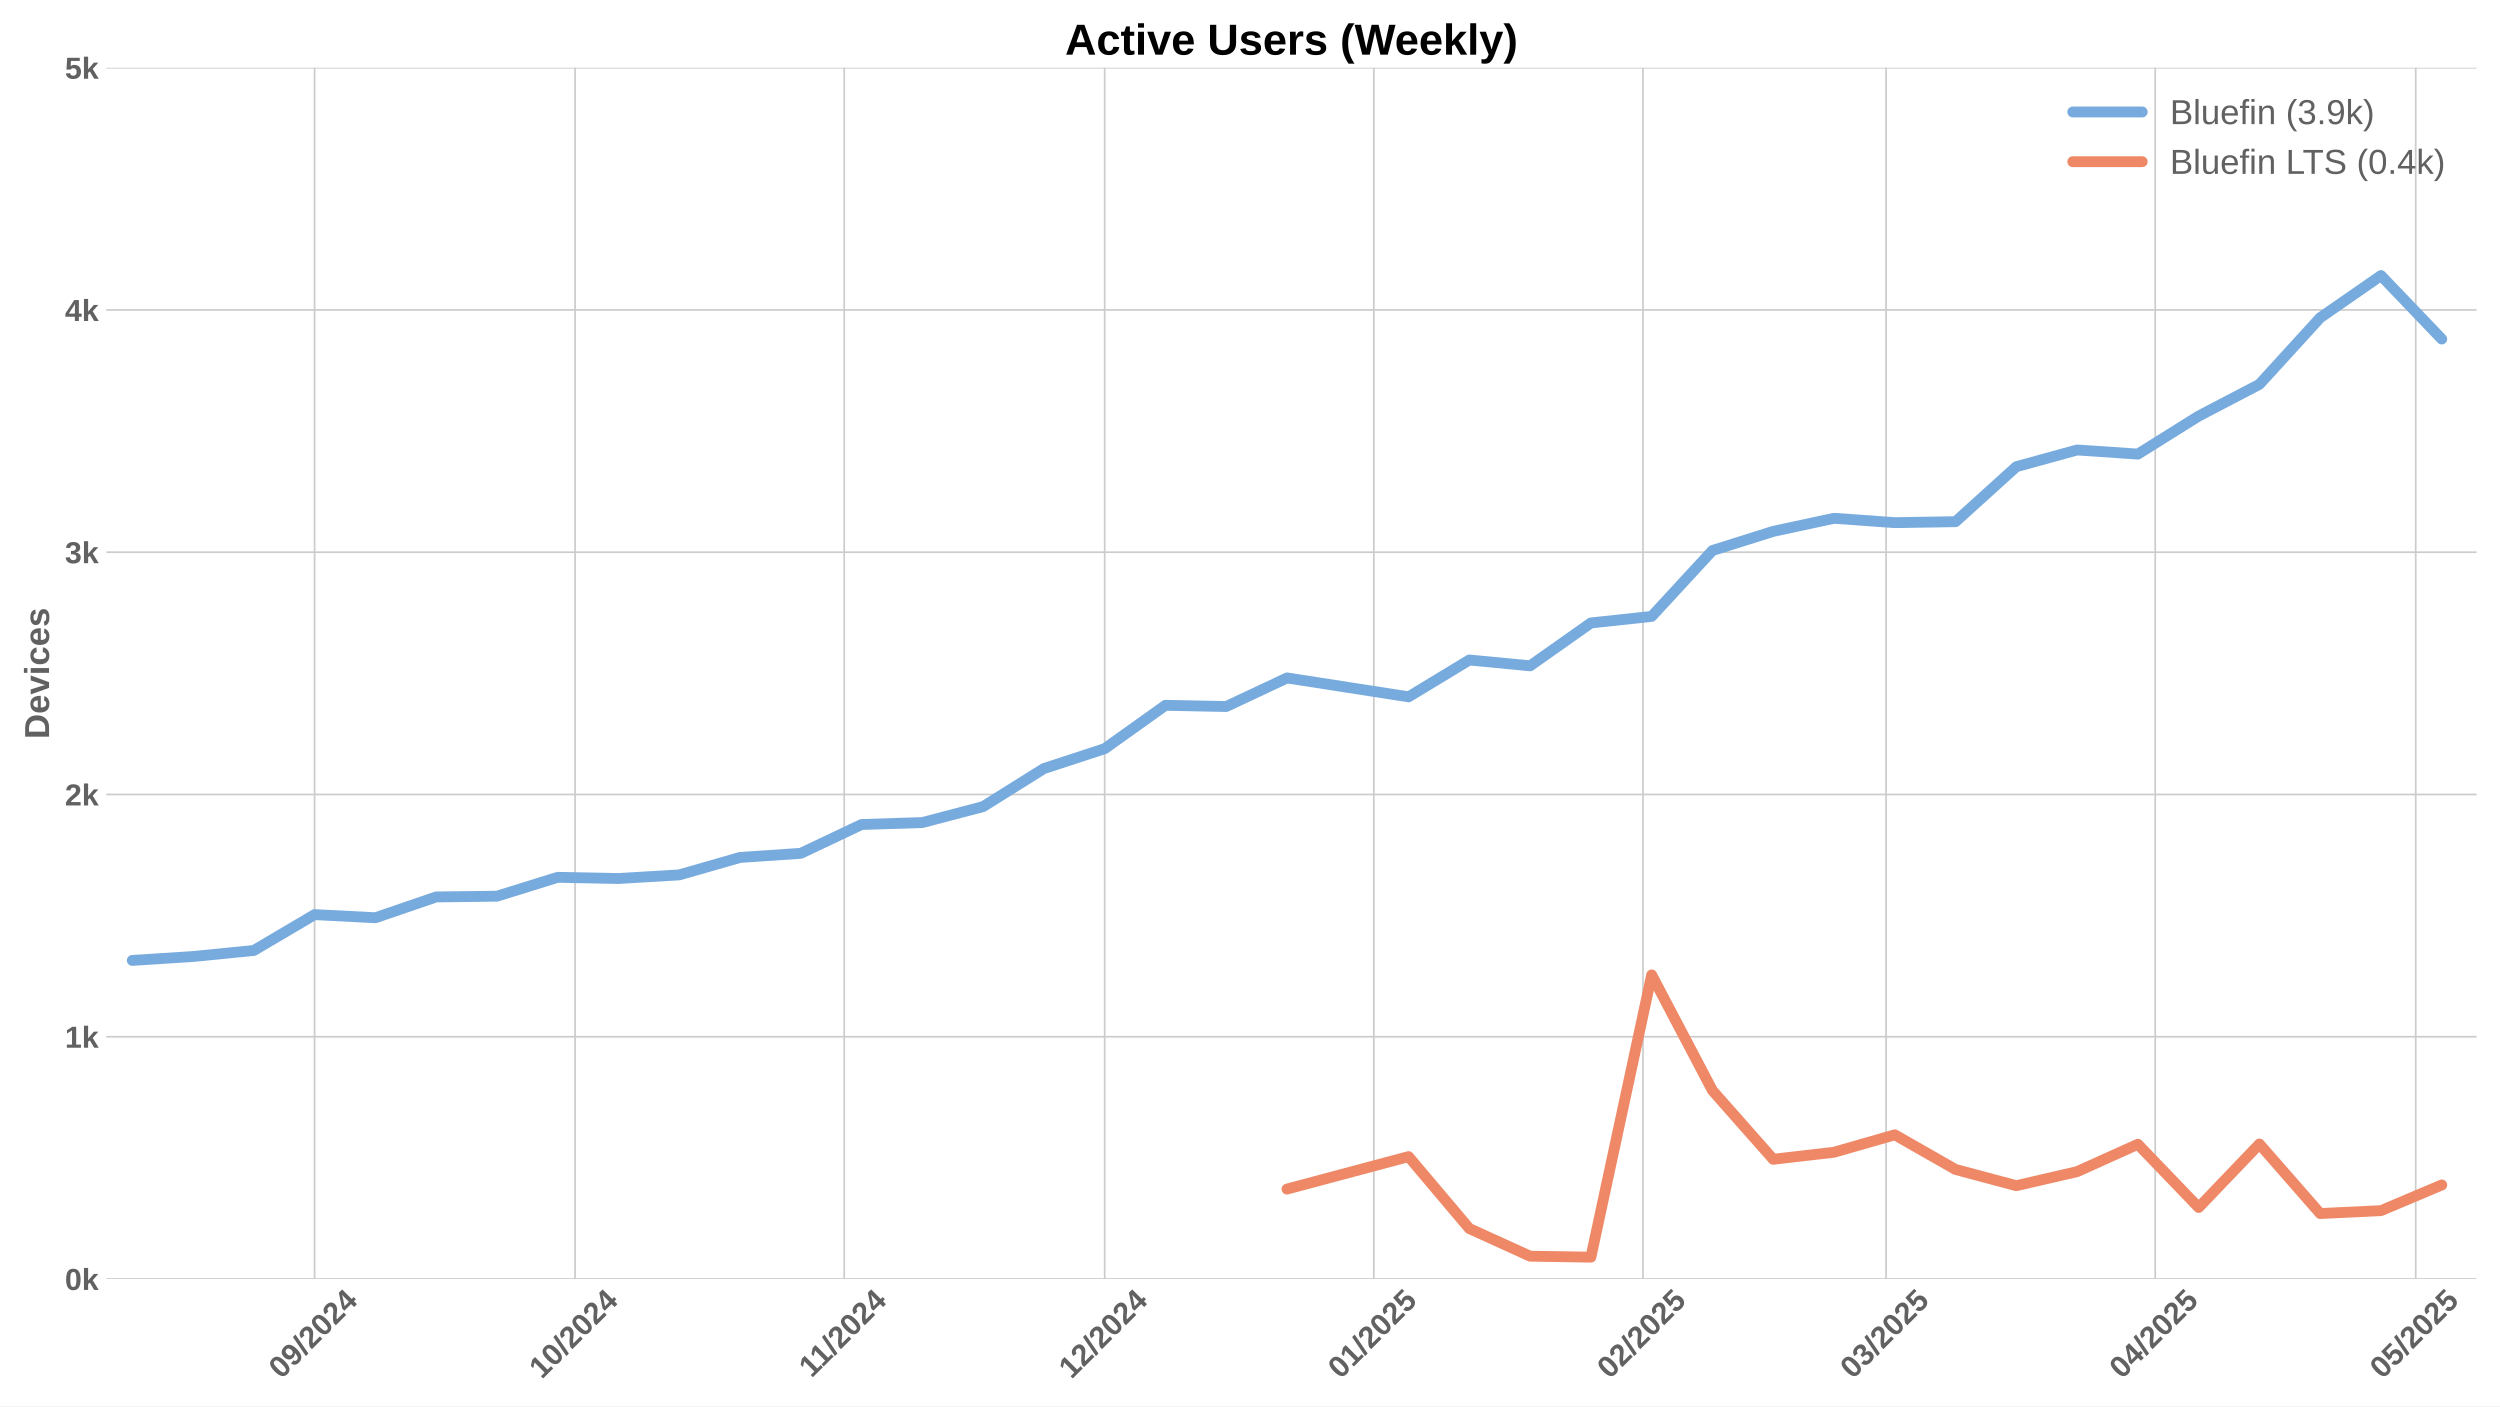
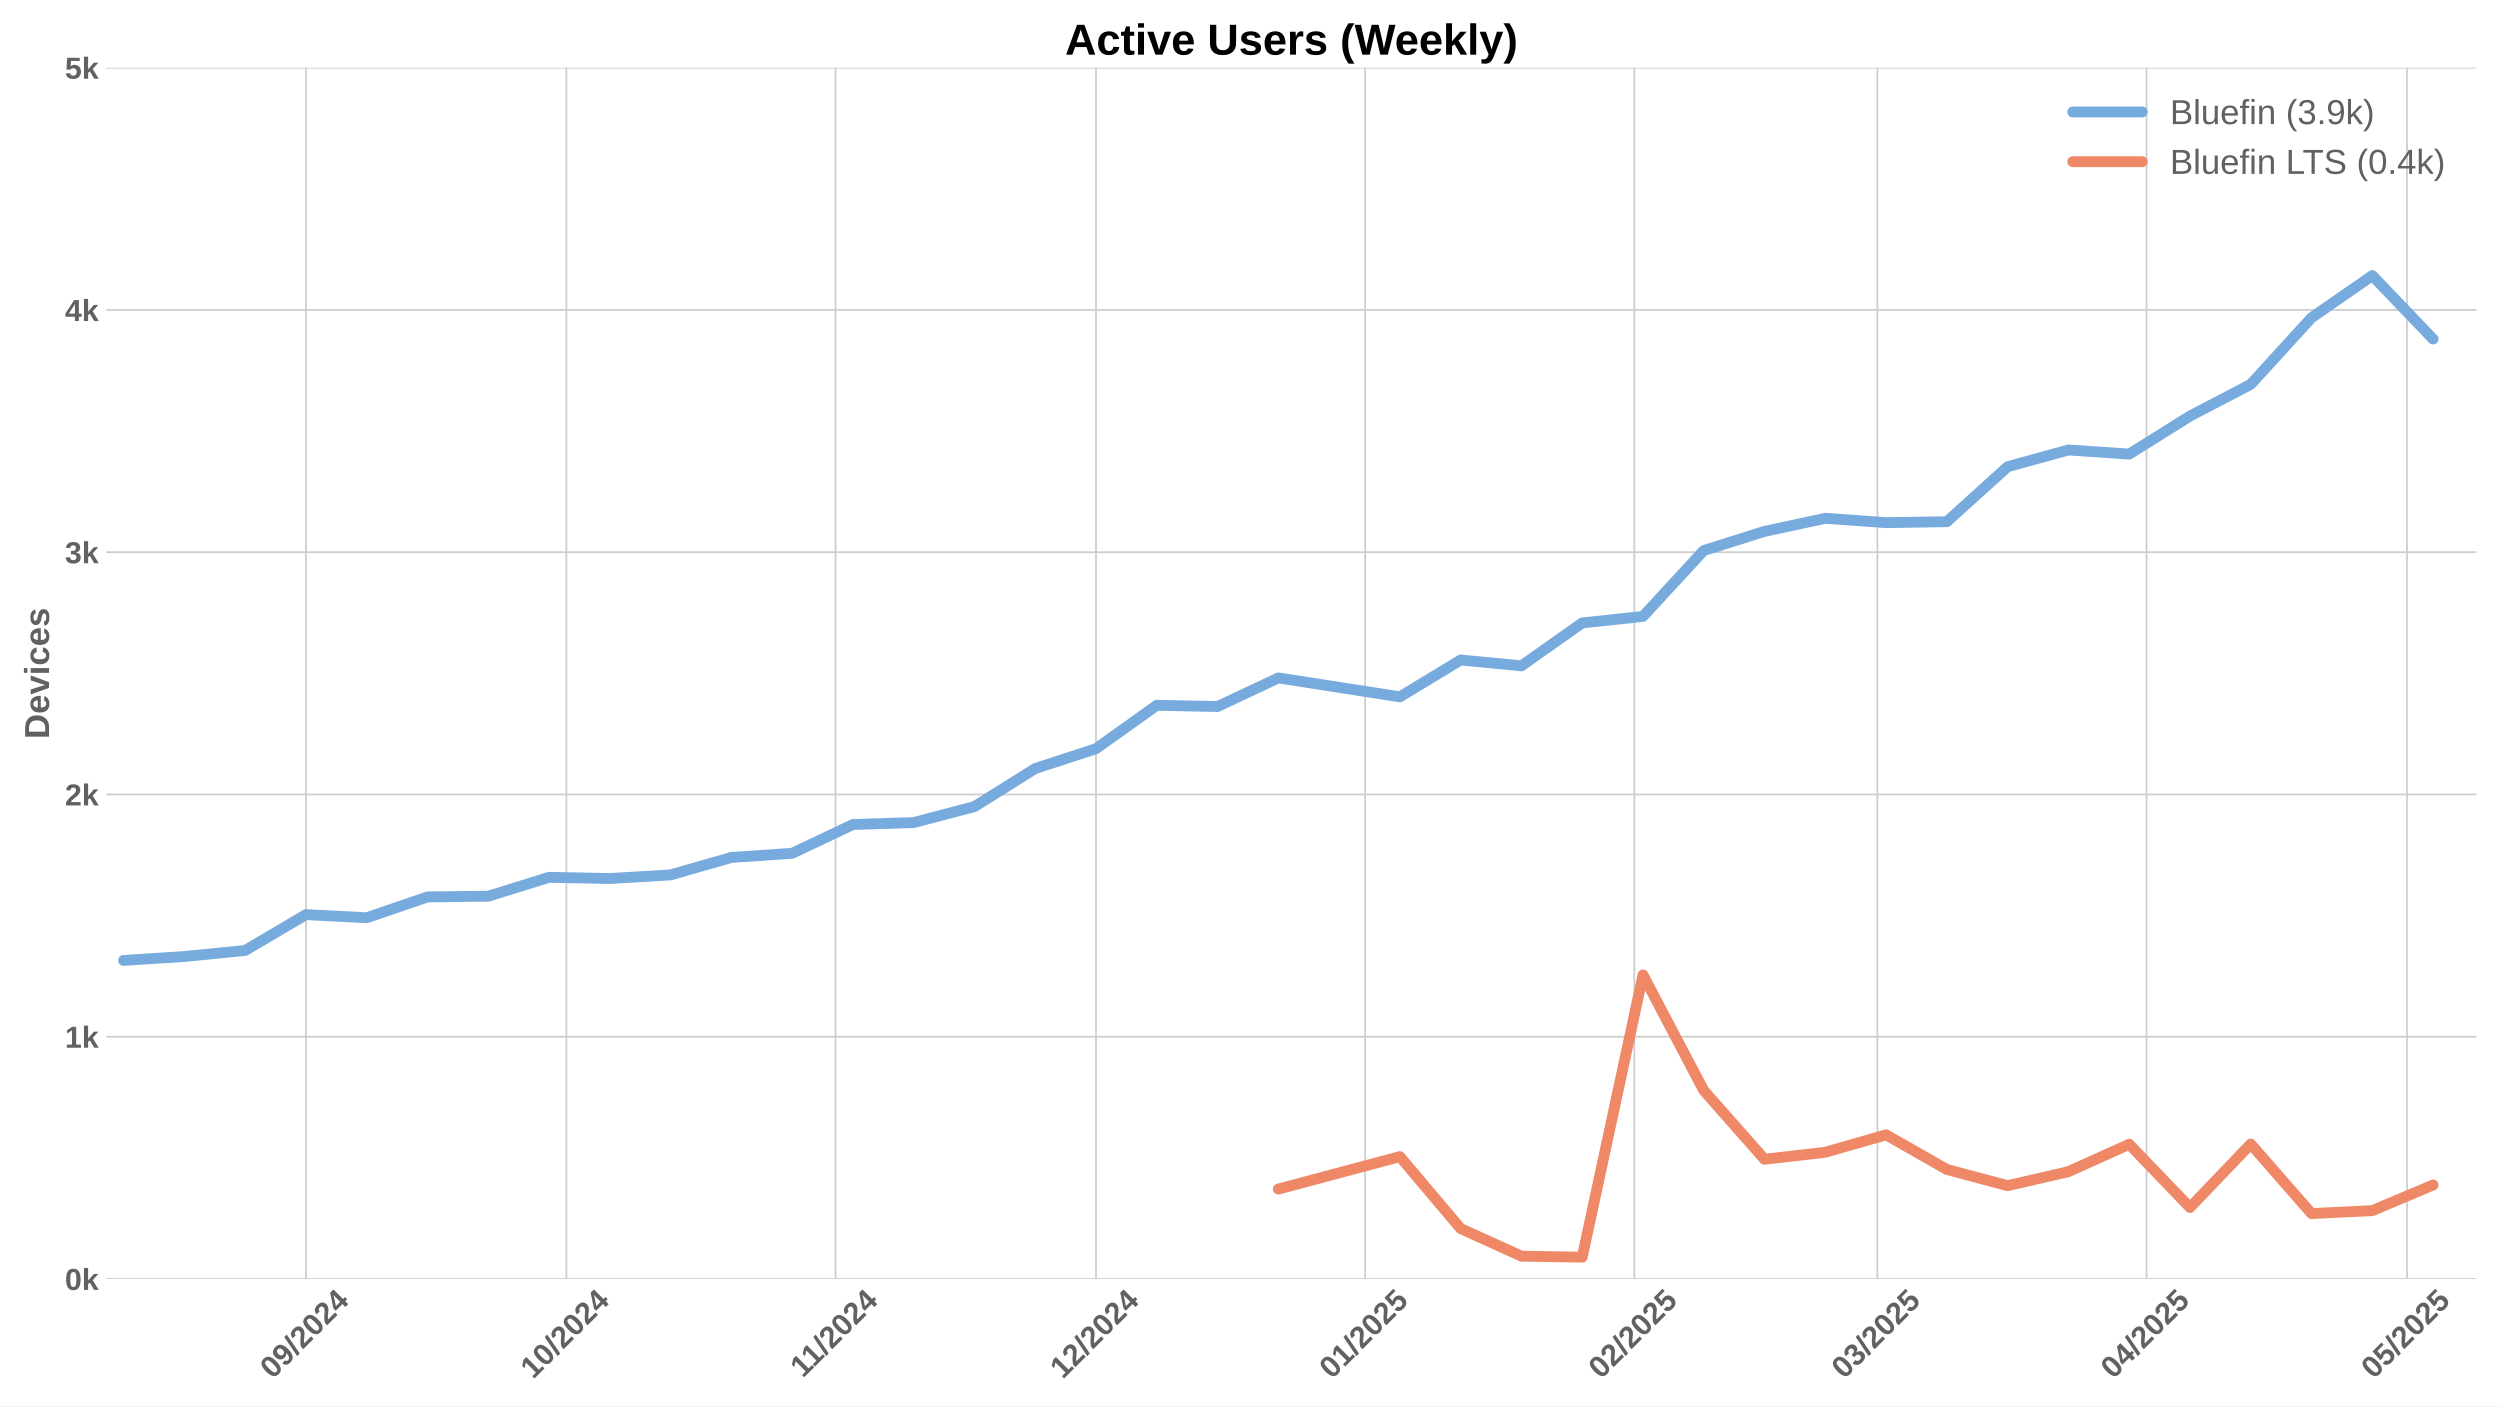
<svg xmlns="http://www.w3.org/2000/svg" xmlns:xlink="http://www.w3.org/1999/xlink" width="1152pt" height="648pt" viewBox="0 0 1152 648" version="1.1">
  <defs>
    <style type="text/css">*{stroke-linejoin: round; stroke-linecap: butt}</style>
  </defs>
  <g id="figure_1">
    <g id="patch_1">
      <path d="M 0 648  L 1152 648  L 1152 0  L 0 0  z " style="fill: #ffffff" />
    </g>
    <g id="axes_1">
      <g id="patch_2">
        <path d="M 48.99 589.343  L 1141.2 589.343  L 1141.2 31.2  L 48.99 31.2  z " style="fill: #ffffff" />
      </g>
      <g id="matplotlib.axis_1">
        <g id="xtick_1">
          <g id="line2d_1">
-             <path d="M 144.969 589.343  L 144.969 31.2  " clip-path="url(#p3fdf9456c5)" style="fill: none; stroke: #cccccc; stroke-width: 0.8; stroke-linecap: round" />
+             <path d="M 140.969 589.343  L 140.969 31.2  " clip-path="url(#pd7988516bc)" style="fill: none; stroke: #cccccc; stroke-width: 0.8; stroke-linecap: round" />
          </g>
          <g id="line2d_2" />
          <g id="text_1">
-             <g style="fill: #616161" transform="translate(129.639 635.7977) rotate(-45) scale(0.14 -0.14)">
+             <g style="fill: #616161" transform="translate(125.6385 635.7977) rotate(-45) scale(0.14 -0.14)">
              <defs>
                <path id="LiberationSans-Bold-30" d="M 3297 2203  Q 3297 1088 2914 512  Q 2531 -63 1766 -63  Q 253 -63 253 2203  Q 253 2994 418 3494  Q 584 3994 915 4231  Q 1247 4469 1791 4469  Q 2572 4469 2934 3903  Q 3297 3338 3297 2203  z M 2416 2203  Q 2416 2813 2356 3150  Q 2297 3488 2165 3634  Q 2034 3781 1784 3781  Q 1519 3781 1383 3632  Q 1247 3484 1189 3148  Q 1131 2813 1131 2203  Q 1131 1600 1192 1261  Q 1253 922 1386 775  Q 1519 628 1772 628  Q 2022 628 2158 783  Q 2294 938 2355 1278  Q 2416 1619 2416 2203  z " transform="scale(0.015625)" />
                <path id="LiberationSans-Bold-39" d="M 3322 2272  Q 3322 1100 2894 518  Q 2466 -63 1678 -63  Q 1097 -63 767 185  Q 438 434 300 972  L 1125 1088  Q 1247 628 1688 628  Q 2056 628 2254 981  Q 2453 1334 2459 2028  Q 2341 1794 2070 1661  Q 1800 1528 1488 1528  Q 906 1528 564 1923  Q 222 2319 222 2994  Q 222 3688 623 4078  Q 1025 4469 1759 4469  Q 2550 4469 2936 3920  Q 3322 3372 3322 2272  z M 2394 2888  Q 2394 3297 2214 3539  Q 2034 3781 1738 3781  Q 1447 3781 1280 3570  Q 1113 3359 1113 2988  Q 1113 2622 1278 2401  Q 1444 2181 1741 2181  Q 2022 2181 2208 2373  Q 2394 2566 2394 2888  z " transform="scale(0.015625)" />
                <path id="LiberationSans-Bold-2f" d="M 63 -128  L 972 4638  L 1716 4638  L 822 -128  L 63 -128  z " transform="scale(0.015625)" />
                <path id="LiberationSans-Bold-32" d="M 222 0  L 222 609  Q 394 988 711 1347  Q 1028 1706 1509 2097  Q 1972 2472 2158 2715  Q 2344 2959 2344 3194  Q 2344 3769 1766 3769  Q 1484 3769 1336 3617  Q 1188 3466 1144 3163  L 259 3213  Q 334 3825 717 4147  Q 1100 4469 1759 4469  Q 2472 4469 2853 4144  Q 3234 3819 3234 3231  Q 3234 2922 3112 2672  Q 2991 2422 2800 2211  Q 2609 2000 2376 1815  Q 2144 1631 1925 1456  Q 1706 1281 1526 1103  Q 1347 925 1259 722  L 3303 722  L 3303 0  L 222 0  z " transform="scale(0.015625)" />
                <path id="LiberationSans-Bold-34" d="M 2938 897  L 2938 0  L 2100 0  L 2100 897  L 97 897  L 97 1556  L 1956 4403  L 2938 4403  L 2938 1550  L 3525 1550  L 3525 897  L 2938 897  z M 2100 2991  Q 2100 3159 2111 3356  Q 2122 3553 2128 3609  Q 2047 3434 1834 3103  L 813 1550  L 2100 1550  L 2100 2991  z " transform="scale(0.015625)" />
              </defs>
              <use xlink:href="#LiberationSans-Bold-30" />
              <use xlink:href="#LiberationSans-Bold-39" transform="translate(55.61523 0)" />
              <use xlink:href="#LiberationSans-Bold-2f" transform="translate(111.2305 0)" />
              <use xlink:href="#LiberationSans-Bold-32" transform="translate(139.0137 0)" />
              <use xlink:href="#LiberationSans-Bold-30" transform="translate(194.6289 0)" />
              <use xlink:href="#LiberationSans-Bold-32" transform="translate(250.2441 0)" />
              <use xlink:href="#LiberationSans-Bold-34" transform="translate(305.8594 0)" />
            </g>
          </g>
        </g>
        <g id="xtick_2">
          <g id="line2d_3">
-             <path d="M 264.992 589.343  L 264.992 31.2  " clip-path="url(#p3fdf9456c5)" style="fill: none; stroke: #cccccc; stroke-width: 0.8; stroke-linecap: round" />
+             <path d="M 260.992 589.343  L 260.992 31.2  " clip-path="url(#pd7988516bc)" style="fill: none; stroke: #cccccc; stroke-width: 0.8; stroke-linecap: round" />
          </g>
          <g id="line2d_4" />
          <g id="text_2">
-             <g style="fill: #616161" transform="translate(249.6621 635.7977) rotate(-45) scale(0.14 -0.14)">
+             <g style="fill: #616161" transform="translate(245.6616 635.7977) rotate(-45) scale(0.14 -0.14)">
              <defs>
                <path id="LiberationSans-Bold-31" d="M 403 0  L 403 653  L 1494 653  L 1494 3656  L 438 2997  L 438 3688  L 1541 4403  L 2372 4403  L 2372 653  L 3381 653  L 3381 0  L 403 0  z " transform="scale(0.015625)" />
              </defs>
              <use xlink:href="#LiberationSans-Bold-31" />
              <use xlink:href="#LiberationSans-Bold-30" transform="translate(55.61523 0)" />
              <use xlink:href="#LiberationSans-Bold-2f" transform="translate(111.2305 0)" />
              <use xlink:href="#LiberationSans-Bold-32" transform="translate(139.0137 0)" />
              <use xlink:href="#LiberationSans-Bold-30" transform="translate(194.6289 0)" />
              <use xlink:href="#LiberationSans-Bold-32" transform="translate(250.2441 0)" />
              <use xlink:href="#LiberationSans-Bold-34" transform="translate(305.8594 0)" />
            </g>
          </g>
        </g>
        <g id="xtick_3">
          <g id="line2d_5">
-             <path d="M 389.016 589.343  L 389.016 31.2  " clip-path="url(#p3fdf9456c5)" style="fill: none; stroke: #cccccc; stroke-width: 0.8; stroke-linecap: round" />
+             <path d="M 385.016 589.343  L 385.016 31.2  " clip-path="url(#pd7988516bc)" style="fill: none; stroke: #cccccc; stroke-width: 0.8; stroke-linecap: round" />
          </g>
          <g id="line2d_6" />
          <g id="text_3">
-             <g style="fill: #616161" transform="translate(373.9582 635.2532) rotate(-45) scale(0.14 -0.14)">
+             <g style="fill: #616161" transform="translate(369.9577 635.2532) rotate(-45) scale(0.14 -0.14)">
              <use xlink:href="#LiberationSans-Bold-31" />
              <use xlink:href="#LiberationSans-Bold-31" transform="translate(50.11523 0)" />
              <use xlink:href="#LiberationSans-Bold-2f" transform="translate(105.7305 0)" />
              <use xlink:href="#LiberationSans-Bold-32" transform="translate(133.5137 0)" />
              <use xlink:href="#LiberationSans-Bold-30" transform="translate(189.1289 0)" />
              <use xlink:href="#LiberationSans-Bold-32" transform="translate(244.7441 0)" />
              <use xlink:href="#LiberationSans-Bold-34" transform="translate(300.3594 0)" />
            </g>
          </g>
        </g>
        <g id="xtick_4">
          <g id="line2d_7">
-             <path d="M 509.039 589.343  L 509.039 31.2  " clip-path="url(#p3fdf9456c5)" style="fill: none; stroke: #cccccc; stroke-width: 0.8; stroke-linecap: round" />
+             <path d="M 505.039 589.343  L 505.039 31.2  " clip-path="url(#pd7988516bc)" style="fill: none; stroke: #cccccc; stroke-width: 0.8; stroke-linecap: round" />
          </g>
          <g id="line2d_8" />
          <g id="text_4">
-             <g style="fill: #616161" transform="translate(493.709 635.7977) rotate(-45) scale(0.14 -0.14)">
+             <g style="fill: #616161" transform="translate(489.7085 635.7977) rotate(-45) scale(0.14 -0.14)">
              <use xlink:href="#LiberationSans-Bold-31" />
              <use xlink:href="#LiberationSans-Bold-32" transform="translate(55.61523 0)" />
              <use xlink:href="#LiberationSans-Bold-2f" transform="translate(111.2305 0)" />
              <use xlink:href="#LiberationSans-Bold-32" transform="translate(139.0137 0)" />
              <use xlink:href="#LiberationSans-Bold-30" transform="translate(194.6289 0)" />
              <use xlink:href="#LiberationSans-Bold-32" transform="translate(250.2441 0)" />
              <use xlink:href="#LiberationSans-Bold-34" transform="translate(305.8594 0)" />
            </g>
          </g>
        </g>
        <g id="xtick_5">
          <g id="line2d_9">
-             <path d="M 633.063 589.343  L 633.063 31.2  " clip-path="url(#p3fdf9456c5)" style="fill: none; stroke: #cccccc; stroke-width: 0.8; stroke-linecap: round" />
+             <path d="M 629.063 589.343  L 629.063 31.2  " clip-path="url(#pd7988516bc)" style="fill: none; stroke: #cccccc; stroke-width: 0.8; stroke-linecap: round" />
          </g>
          <g id="line2d_10" />
          <g id="text_5">
-             <g style="fill: #616161" transform="translate(617.7329 635.7977) rotate(-45) scale(0.14 -0.14)">
+             <g style="fill: #616161" transform="translate(613.7324 635.7977) rotate(-45) scale(0.14 -0.14)">
              <defs>
                <path id="LiberationSans-Bold-35" d="M 3381 1466  Q 3381 766 2945 351  Q 2509 -63 1750 -63  Q 1088 -63 689 235  Q 291 534 197 1100  L 1075 1172  Q 1144 891 1319 762  Q 1494 634 1759 634  Q 2088 634 2283 843  Q 2478 1053 2478 1447  Q 2478 1794 2293 2001  Q 2109 2209 1778 2209  Q 1413 2209 1181 1925  L 325 1925  L 478 4403  L 3125 4403  L 3125 3750  L 1275 3750  L 1203 2638  Q 1522 2919 2000 2919  Q 2628 2919 3004 2528  Q 3381 2138 3381 1466  z " transform="scale(0.015625)" />
              </defs>
              <use xlink:href="#LiberationSans-Bold-30" />
              <use xlink:href="#LiberationSans-Bold-31" transform="translate(55.61523 0)" />
              <use xlink:href="#LiberationSans-Bold-2f" transform="translate(111.2305 0)" />
              <use xlink:href="#LiberationSans-Bold-32" transform="translate(139.0137 0)" />
              <use xlink:href="#LiberationSans-Bold-30" transform="translate(194.6289 0)" />
              <use xlink:href="#LiberationSans-Bold-32" transform="translate(250.2441 0)" />
              <use xlink:href="#LiberationSans-Bold-35" transform="translate(305.8594 0)" />
            </g>
          </g>
        </g>
        <g id="xtick_6">
          <g id="line2d_11">
-             <path d="M 757.087 589.343  L 757.087 31.2  " clip-path="url(#p3fdf9456c5)" style="fill: none; stroke: #cccccc; stroke-width: 0.8; stroke-linecap: round" />
+             <path d="M 753.087 589.343  L 753.087 31.2  " clip-path="url(#pd7988516bc)" style="fill: none; stroke: #cccccc; stroke-width: 0.8; stroke-linecap: round" />
          </g>
          <g id="line2d_12" />
          <g id="text_6">
-             <g style="fill: #616161" transform="translate(741.7567 635.7977) rotate(-45) scale(0.14 -0.14)">
+             <g style="fill: #616161" transform="translate(737.7562 635.7977) rotate(-45) scale(0.14 -0.14)">
              <use xlink:href="#LiberationSans-Bold-30" />
              <use xlink:href="#LiberationSans-Bold-32" transform="translate(55.61523 0)" />
              <use xlink:href="#LiberationSans-Bold-2f" transform="translate(111.2305 0)" />
              <use xlink:href="#LiberationSans-Bold-32" transform="translate(139.0137 0)" />
              <use xlink:href="#LiberationSans-Bold-30" transform="translate(194.6289 0)" />
              <use xlink:href="#LiberationSans-Bold-32" transform="translate(250.2441 0)" />
              <use xlink:href="#LiberationSans-Bold-35" transform="translate(305.8594 0)" />
            </g>
          </g>
        </g>
        <g id="xtick_7">
          <g id="line2d_13">
-             <path d="M 869.109 589.343  L 869.109 31.2  " clip-path="url(#p3fdf9456c5)" style="fill: none; stroke: #cccccc; stroke-width: 0.8; stroke-linecap: round" />
+             <path d="M 865.108 589.343  L 865.108 31.2  " clip-path="url(#pd7988516bc)" style="fill: none; stroke: #cccccc; stroke-width: 0.8; stroke-linecap: round" />
          </g>
          <g id="line2d_14" />
          <g id="text_7">
-             <g style="fill: #616161" transform="translate(853.7783 635.7977) rotate(-45) scale(0.14 -0.14)">
+             <g style="fill: #616161" transform="translate(849.7778 635.7977) rotate(-45) scale(0.14 -0.14)">
              <defs>
                <path id="LiberationSans-Bold-33" d="M 3328 1222  Q 3328 603 2922 265  Q 2516 -72 1766 -72  Q 1056 -72 637 254  Q 219 581 147 1197  L 1041 1275  Q 1125 641 1763 641  Q 2078 641 2253 797  Q 2428 953 2428 1275  Q 2428 1569 2215 1725  Q 2003 1881 1584 1881  L 1278 1881  L 1278 2591  L 1566 2591  Q 1944 2591 2134 2745  Q 2325 2900 2325 3188  Q 2325 3459 2173 3614  Q 2022 3769 1731 3769  Q 1459 3769 1292 3619  Q 1125 3469 1100 3194  L 222 3256  Q 291 3825 694 4147  Q 1097 4469 1747 4469  Q 2438 4469 2827 4158  Q 3216 3847 3216 3297  Q 3216 2884 2973 2618  Q 2731 2353 2275 2266  L 2275 2253  Q 2781 2194 3054 1920  Q 3328 1647 3328 1222  z " transform="scale(0.015625)" />
              </defs>
              <use xlink:href="#LiberationSans-Bold-30" />
              <use xlink:href="#LiberationSans-Bold-33" transform="translate(55.61523 0)" />
              <use xlink:href="#LiberationSans-Bold-2f" transform="translate(111.2305 0)" />
              <use xlink:href="#LiberationSans-Bold-32" transform="translate(139.0137 0)" />
              <use xlink:href="#LiberationSans-Bold-30" transform="translate(194.6289 0)" />
              <use xlink:href="#LiberationSans-Bold-32" transform="translate(250.2441 0)" />
              <use xlink:href="#LiberationSans-Bold-35" transform="translate(305.8594 0)" />
            </g>
          </g>
        </g>
        <g id="xtick_8">
          <g id="line2d_15">
-             <path d="M 993.132 589.343  L 993.132 31.2  " clip-path="url(#p3fdf9456c5)" style="fill: none; stroke: #cccccc; stroke-width: 0.8; stroke-linecap: round" />
+             <path d="M 989.132 589.343  L 989.132 31.2  " clip-path="url(#pd7988516bc)" style="fill: none; stroke: #cccccc; stroke-width: 0.8; stroke-linecap: round" />
          </g>
          <g id="line2d_16" />
          <g id="text_8">
-             <g style="fill: #616161" transform="translate(977.8021 635.7977) rotate(-45) scale(0.14 -0.14)">
+             <g style="fill: #616161" transform="translate(973.8016 635.7977) rotate(-45) scale(0.14 -0.14)">
              <use xlink:href="#LiberationSans-Bold-30" />
              <use xlink:href="#LiberationSans-Bold-34" transform="translate(55.61523 0)" />
              <use xlink:href="#LiberationSans-Bold-2f" transform="translate(111.2305 0)" />
              <use xlink:href="#LiberationSans-Bold-32" transform="translate(139.0137 0)" />
              <use xlink:href="#LiberationSans-Bold-30" transform="translate(194.6289 0)" />
              <use xlink:href="#LiberationSans-Bold-32" transform="translate(250.2441 0)" />
              <use xlink:href="#LiberationSans-Bold-35" transform="translate(305.8594 0)" />
            </g>
          </g>
        </g>
        <g id="xtick_9">
          <g id="line2d_17">
-             <path d="M 1113.155 589.343  L 1113.155 31.2  " clip-path="url(#p3fdf9456c5)" style="fill: none; stroke: #cccccc; stroke-width: 0.8; stroke-linecap: round" />
+             <path d="M 1109.155 589.343  L 1109.155 31.2  " clip-path="url(#pd7988516bc)" style="fill: none; stroke: #cccccc; stroke-width: 0.8; stroke-linecap: round" />
          </g>
          <g id="line2d_18" />
          <g id="text_9">
-             <g style="fill: #616161" transform="translate(1097.825 635.7977) rotate(-45) scale(0.14 -0.14)">
+             <g style="fill: #616161" transform="translate(1093.825 635.7977) rotate(-45) scale(0.14 -0.14)">
              <use xlink:href="#LiberationSans-Bold-30" />
              <use xlink:href="#LiberationSans-Bold-35" transform="translate(55.61523 0)" />
              <use xlink:href="#LiberationSans-Bold-2f" transform="translate(111.2305 0)" />
              <use xlink:href="#LiberationSans-Bold-32" transform="translate(139.0137 0)" />
              <use xlink:href="#LiberationSans-Bold-30" transform="translate(194.6289 0)" />
              <use xlink:href="#LiberationSans-Bold-32" transform="translate(250.2441 0)" />
              <use xlink:href="#LiberationSans-Bold-35" transform="translate(305.8594 0)" />
            </g>
          </g>
        </g>
      </g>
      <g id="matplotlib.axis_2">
        <g id="ytick_1">
          <g id="line2d_19">
-             <path d="M 48.99 589.343  L 1141.2 589.343  " clip-path="url(#p3fdf9456c5)" style="fill: none; stroke: #cccccc; stroke-width: 0.8; stroke-linecap: round" />
+             <path d="M 48.99 589.343  L 1141.2 589.343  " clip-path="url(#pd7988516bc)" style="fill: none; stroke: #cccccc; stroke-width: 0.8; stroke-linecap: round" />
          </g>
          <g id="line2d_20" />
          <g id="text_10">
            <g style="fill: #616161" transform="translate(29.91937 594.416) scale(0.14 -0.14)">
              <defs>
                <path id="LiberationSans-Bold-6b" d="M 2606 0  L 1703 1531  L 1325 1269  L 1325 0  L 447 0  L 447 4638  L 1325 4638  L 1325 1981  L 2531 3381  L 3475 3381  L 2288 2063  L 3566 0  L 2606 0  z " transform="scale(0.015625)" />
              </defs>
              <use xlink:href="#LiberationSans-Bold-30" />
              <use xlink:href="#LiberationSans-Bold-6b" transform="translate(55.61523 0)" />
            </g>
          </g>
        </g>
        <g id="ytick_2">
          <g id="line2d_21">
-             <path d="M 48.99 477.715  L 1141.2 477.715  " clip-path="url(#p3fdf9456c5)" style="fill: none; stroke: #cccccc; stroke-width: 0.8; stroke-linecap: round" />
+             <path d="M 48.99 477.715  L 1141.2 477.715  " clip-path="url(#pd7988516bc)" style="fill: none; stroke: #cccccc; stroke-width: 0.8; stroke-linecap: round" />
          </g>
          <g id="line2d_22" />
          <g id="text_11">
            <g style="fill: #616161" transform="translate(29.91937 482.7874) scale(0.14 -0.14)">
              <use xlink:href="#LiberationSans-Bold-31" />
              <use xlink:href="#LiberationSans-Bold-6b" transform="translate(55.61523 0)" />
            </g>
          </g>
        </g>
        <g id="ytick_3">
          <g id="line2d_23">
-             <path d="M 48.99 366.086  L 1141.2 366.086  " clip-path="url(#p3fdf9456c5)" style="fill: none; stroke: #cccccc; stroke-width: 0.8; stroke-linecap: round" />
+             <path d="M 48.99 366.086  L 1141.2 366.086  " clip-path="url(#pd7988516bc)" style="fill: none; stroke: #cccccc; stroke-width: 0.8; stroke-linecap: round" />
          </g>
          <g id="line2d_24" />
          <g id="text_12">
            <g style="fill: #616161" transform="translate(29.91937 371.1587) scale(0.14 -0.14)">
              <use xlink:href="#LiberationSans-Bold-32" />
              <use xlink:href="#LiberationSans-Bold-6b" transform="translate(55.61523 0)" />
            </g>
          </g>
        </g>
        <g id="ytick_4">
          <g id="line2d_25">
-             <path d="M 48.99 254.457  L 1141.2 254.457  " clip-path="url(#p3fdf9456c5)" style="fill: none; stroke: #cccccc; stroke-width: 0.8; stroke-linecap: round" />
+             <path d="M 48.99 254.457  L 1141.2 254.457  " clip-path="url(#pd7988516bc)" style="fill: none; stroke: #cccccc; stroke-width: 0.8; stroke-linecap: round" />
          </g>
          <g id="line2d_26" />
          <g id="text_13">
            <g style="fill: #616161" transform="translate(29.91937 259.5301) scale(0.14 -0.14)">
              <use xlink:href="#LiberationSans-Bold-33" />
              <use xlink:href="#LiberationSans-Bold-6b" transform="translate(55.61523 0)" />
            </g>
          </g>
        </g>
        <g id="ytick_5">
          <g id="line2d_27">
-             <path d="M 48.99 142.829  L 1141.2 142.829  " clip-path="url(#p3fdf9456c5)" style="fill: none; stroke: #cccccc; stroke-width: 0.8; stroke-linecap: round" />
+             <path d="M 48.99 142.829  L 1141.2 142.829  " clip-path="url(#pd7988516bc)" style="fill: none; stroke: #cccccc; stroke-width: 0.8; stroke-linecap: round" />
          </g>
          <g id="line2d_28" />
          <g id="text_14">
            <g style="fill: #616161" transform="translate(29.91937 147.9015) scale(0.14 -0.14)">
              <use xlink:href="#LiberationSans-Bold-34" />
              <use xlink:href="#LiberationSans-Bold-6b" transform="translate(55.61523 0)" />
            </g>
          </g>
        </g>
        <g id="ytick_6">
          <g id="line2d_29">
-             <path d="M 48.99 31.2  L 1141.2 31.2  " clip-path="url(#p3fdf9456c5)" style="fill: none; stroke: #cccccc; stroke-width: 0.8; stroke-linecap: round" />
+             <path d="M 48.99 31.2  L 1141.2 31.2  " clip-path="url(#pd7988516bc)" style="fill: none; stroke: #cccccc; stroke-width: 0.8; stroke-linecap: round" />
          </g>
          <g id="line2d_30" />
          <g id="text_15">
            <g style="fill: #616161" transform="translate(29.91937 36.27281) scale(0.14 -0.14)">
              <use xlink:href="#LiberationSans-Bold-35" />
              <use xlink:href="#LiberationSans-Bold-6b" transform="translate(55.61523 0)" />
            </g>
          </g>
        </g>
        <g id="text_16">
          <g style="fill: #616161" transform="translate(22.59937 340.5153) rotate(-90) scale(0.16 -0.16)">
            <defs>
              <path id="LiberationSans-Bold-44" d="M 4353 2234  Q 4353 1553 4086 1045  Q 3819 538 3330 269  Q 2841 0 2209 0  L 428 0  L 428 4403  L 2022 4403  Q 3134 4403 3743 3842  Q 4353 3281 4353 2234  z M 3425 2234  Q 3425 2944 3056 3317  Q 2688 3691 2003 3691  L 1350 3691  L 1350 713  L 2131 713  Q 2725 713 3075 1122  Q 3425 1531 3425 2234  z " transform="scale(0.015625)" />
              <path id="LiberationSans-Bold-65" d="M 1831 -63  Q 1069 -63 659 389  Q 250 841 250 1706  Q 250 2544 665 2994  Q 1081 3444 1844 3444  Q 2572 3444 2956 2961  Q 3341 2478 3341 1547  L 3341 1522  L 1172 1522  Q 1172 1028 1355 776  Q 1538 525 1875 525  Q 2341 525 2463 928  L 3291 856  Q 2931 -63 1831 -63  z M 1831 2891  Q 1522 2891 1355 2675  Q 1188 2459 1178 2072  L 2491 2072  Q 2466 2481 2294 2686  Q 2122 2891 1831 2891  z " transform="scale(0.015625)" />
              <path id="LiberationSans-Bold-76" d="M 2284 0  L 1234 0  L 25 3381  L 953 3381  L 1544 1491  Q 1591 1334 1766 709  Q 1797 838 1894 1159  Q 1991 1481 2613 3381  L 3531 3381  L 2284 0  z " transform="scale(0.015625)" />
              <path id="LiberationSans-Bold-69" d="M 447 3991  L 447 4638  L 1325 4638  L 1325 3991  L 447 3991  z M 447 0  L 447 3381  L 1325 3381  L 1325 0  L 447 0  z " transform="scale(0.015625)" />
              <path id="LiberationSans-Bold-63" d="M 1856 -63  Q 1088 -63 669 395  Q 250 853 250 1672  Q 250 2509 672 2976  Q 1094 3444 1869 3444  Q 2466 3444 2856 3144  Q 3247 2844 3347 2316  L 2463 2272  Q 2425 2531 2275 2686  Q 2125 2841 1850 2841  Q 1172 2841 1172 1706  Q 1172 538 1863 538  Q 2113 538 2281 695  Q 2450 853 2491 1166  L 3372 1125  Q 3325 778 3123 506  Q 2922 234 2594 85  Q 2266 -63 1856 -63  z " transform="scale(0.015625)" />
              <path id="LiberationSans-Bold-73" d="M 3297 988  Q 3297 497 2895 217  Q 2494 -63 1784 -63  Q 1088 -63 717 157  Q 347 378 225 844  L 997 959  Q 1063 719 1223 619  Q 1384 519 1784 519  Q 2153 519 2322 612  Q 2491 706 2491 906  Q 2491 1069 2355 1164  Q 2219 1259 1894 1325  Q 1150 1472 890 1598  Q 631 1725 495 1926  Q 359 2128 359 2422  Q 359 2906 732 3176  Q 1106 3447 1791 3447  Q 2394 3447 2761 3212  Q 3128 2978 3219 2534  L 2441 2453  Q 2403 2659 2256 2761  Q 2109 2863 1791 2863  Q 1478 2863 1322 2783  Q 1166 2703 1166 2516  Q 1166 2369 1286 2283  Q 1406 2197 1691 2141  Q 2088 2059 2395 1973  Q 2703 1888 2889 1769  Q 3075 1650 3186 1464  Q 3297 1278 3297 988  z " transform="scale(0.015625)" />
            </defs>
            <use xlink:href="#LiberationSans-Bold-44" />
            <use xlink:href="#LiberationSans-Bold-65" transform="translate(72.2168 0)" />
            <use xlink:href="#LiberationSans-Bold-76" transform="translate(127.832 0)" />
            <use xlink:href="#LiberationSans-Bold-69" transform="translate(183.4473 0)" />
            <use xlink:href="#LiberationSans-Bold-63" transform="translate(211.2305 0)" />
            <use xlink:href="#LiberationSans-Bold-65" transform="translate(266.8457 0)" />
            <use xlink:href="#LiberationSans-Bold-73" transform="translate(322.4609 0)" />
          </g>
        </g>
      </g>
      <g id="line2d_31">
-         <path d="M 60.953 442.552  L 88.959 440.765  L 116.964 437.975  L 144.969 421.454  L 172.975 422.905  L 200.98 413.305  L 228.985 412.97  L 256.991 404.263  L 284.996 404.821  L 313.002 403.147  L 341.007 395.109  L 369.012 393.212  L 397.018 379.928  L 425.023 379.035  L 453.029 371.667  L 481.034 354.142  L 509.039 344.988  L 537.045 325.007  L 565.05 325.565  L 593.055 312.393  L 649.066 321.1  L 677.072 304.132  L 705.077 306.811  L 733.082 287.053  L 761.088 284.039  L 789.093 253.676  L 817.099 244.857  L 845.104 238.829  L 873.109 240.839  L 901.115 240.392  L 929.12 215.052  L 957.125 207.35  L 985.131 209.248  L 1013.136 191.722  L 1041.142 177.099  L 1069.147 146.401  L 1097.152 126.977  L 1125.158 156.224  " clip-path="url(#p3fdf9456c5)" style="fill: none; stroke: #77aadd; stroke-width: 5; stroke-linecap: round" />
+         <path d="M 56.953 442.552  L 84.958 440.765  L 112.963 437.975  L 140.969 421.454  L 168.974 422.905  L 196.98 413.305  L 224.985 412.97  L 252.99 404.263  L 280.996 404.821  L 309.001 403.147  L 337.007 395.109  L 365.012 393.212  L 393.017 379.928  L 421.023 379.035  L 449.028 371.667  L 477.033 354.142  L 505.039 344.988  L 533.044 325.007  L 561.05 325.565  L 589.055 312.393  L 645.066 321.1  L 673.071 304.132  L 701.077 306.811  L 729.082 287.053  L 757.087 284.039  L 785.093 253.676  L 813.098 244.857  L 841.103 238.829  L 869.109 240.839  L 897.114 240.392  L 925.12 215.052  L 953.125 207.35  L 981.13 209.248  L 1009.136 191.722  L 1037.141 177.099  L 1065.147 146.401  L 1093.152 126.977  L 1121.157 156.224  " clip-path="url(#pd7988516bc)" style="fill: none; stroke: #77aadd; stroke-width: 5; stroke-linecap: round" />
      </g>
      <g id="line2d_32">
-         <path d="M 593.055 547.929  L 649.066 532.971  L 677.072 566.124  L 705.077 578.85  L 733.082 579.297  L 761.088 449.249  L 789.093 502.496  L 817.099 534.199  L 845.104 530.961  L 873.109 522.924  L 901.115 538.887  L 929.12 546.366  L 957.125 539.892  L 985.131 527.278  L 1013.136 556.413  L 1041.142 527.166  L 1069.147 559.203  L 1097.152 557.864  L 1125.158 546.031  " clip-path="url(#p3fdf9456c5)" style="fill: none; stroke: #ee8866; stroke-width: 5; stroke-linecap: round" />
+         <path d="M 589.055 547.929  L 645.066 532.971  L 673.071 566.124  L 701.077 578.85  L 729.082 579.297  L 757.087 449.249  L 785.093 502.496  L 813.098 534.199  L 841.103 530.961  L 869.109 522.924  L 897.114 538.887  L 925.12 546.366  L 953.125 539.892  L 981.13 527.278  L 1009.136 556.413  L 1037.141 527.166  L 1065.147 559.203  L 1093.152 557.864  L 1121.157 546.031  " clip-path="url(#pd7988516bc)" style="fill: none; stroke: #ee8866; stroke-width: 5; stroke-linecap: round" />
      </g>
      <g id="patch_3">
        <path d="M 48.99 589.343  L 48.99 31.2  " style="fill: none" />
      </g>
      <g id="patch_4">
        <path d="M 1141.2 589.343  L 1141.2 31.2  " style="fill: none" />
      </g>
      <g id="patch_5">
        <path d="M 48.99 589.343  L 1141.2 589.343  " style="fill: none" />
      </g>
      <g id="patch_6">
        <path d="M 48.99 31.2  L 1141.2 31.2  " style="fill: none" />
      </g>
      <g id="text_17">
        <g transform="translate(490.7841 25.2) scale(0.2 -0.2)">
          <defs>
            <path id="LiberationSans-Bold-41" d="M 3541 0  L 3150 1125  L 1472 1125  L 1081 0  L 159 0  L 1766 4403  L 2853 4403  L 4453 0  L 3541 0  z M 2309 3725  L 2291 3656  Q 2259 3544 2215 3400  Q 2172 3256 1678 1819  L 2944 1819  L 2509 3084  L 2375 3509  L 2309 3725  z " transform="scale(0.015625)" />
            <path id="LiberationSans-Bold-74" d="M 1313 -56  Q 925 -56 715 155  Q 506 366 506 794  L 506 2788  L 78 2788  L 78 3381  L 550 3381  L 825 4175  L 1375 4175  L 1375 3381  L 2016 3381  L 2016 2788  L 1375 2788  L 1375 1031  Q 1375 784 1469 667  Q 1563 550 1759 550  Q 1863 550 2053 594  L 2053 50  Q 1728 -56 1313 -56  z " transform="scale(0.015625)" />
            <path id="LiberationSans-Bold-20" transform="scale(0.015625)" />
            <path id="LiberationSans-Bold-55" d="M 2259 -63  Q 1350 -63 867 381  Q 384 825 384 1650  L 384 4403  L 1306 4403  L 1306 1722  Q 1306 1200 1554 929  Q 1803 659 2284 659  Q 2778 659 3043 942  Q 3309 1225 3309 1753  L 3309 4403  L 4231 4403  L 4231 1697  Q 4231 859 3714 398  Q 3197 -63 2259 -63  z " transform="scale(0.015625)" />
            <path id="LiberationSans-Bold-72" d="M 447 0  L 447 2588  Q 447 2866 439 3052  Q 431 3238 422 3381  L 1259 3381  Q 1269 3325 1284 3039  Q 1300 2753 1300 2659  L 1313 2659  Q 1441 3016 1541 3161  Q 1641 3306 1778 3376  Q 1916 3447 2122 3447  Q 2291 3447 2394 3400  L 2394 2666  Q 2181 2713 2019 2713  Q 1691 2713 1508 2447  Q 1325 2181 1325 1659  L 1325 0  L 447 0  z " transform="scale(0.015625)" />
            <path id="LiberationSans-Bold-28" d="M 1247 -1328  Q 756 -622 537 81  Q 319 784 319 1659  Q 319 2531 537 3232  Q 756 3934 1247 4638  L 2125 4638  Q 1631 3925 1407 3219  Q 1184 2513 1184 1656  Q 1184 803 1406 101  Q 1628 -600 2125 -1328  L 1247 -1328  z " transform="scale(0.015625)" />
            <path id="LiberationSans-Bold-57" d="M 4897 0  L 3803 0  L 3206 2547  Q 3097 2997 3022 3488  Q 2947 3078 2900 2864  Q 2853 2650 2234 0  L 1141 0  L 6 4403  L 941 4403  L 1578 1559  L 1722 872  Q 1809 1306 1892 1701  Q 1975 2097 2516 4403  L 3547 4403  L 4103 2059  Q 4169 1797 4325 872  L 4403 1234  L 4569 1953  L 5100 4403  L 6034 4403  L 4897 0  z " transform="scale(0.015625)" />
            <path id="LiberationSans-Bold-6c" d="M 447 0  L 447 4638  L 1325 4638  L 1325 0  L 447 0  z " transform="scale(0.015625)" />
            <path id="LiberationSans-Bold-79" d="M 884 -1328  Q 569 -1328 331 -1288  L 331 -663  Q 497 -688 634 -688  Q 822 -688 945 -628  Q 1069 -569 1167 -431  Q 1266 -294 1388 34  L 50 3381  L 978 3381  L 1509 1797  Q 1634 1456 1825 753  L 1903 1050  L 2106 1784  L 2606 3381  L 3525 3381  L 2188 -178  Q 1919 -828 1630 -1078  Q 1341 -1328 884 -1328  z " transform="scale(0.015625)" />
            <path id="LiberationSans-Bold-29" d="M 6 -1328  Q 506 -597 726 101  Q 947 800 947 1656  Q 947 2516 722 3223  Q 497 3931 6 4638  L 884 4638  Q 1378 3928 1595 3225  Q 1813 2522 1813 1659  Q 1813 791 1595 87  Q 1378 -616 884 -1328  L 6 -1328  z " transform="scale(0.015625)" />
          </defs>
          <use xlink:href="#LiberationSans-Bold-41" />
          <use xlink:href="#LiberationSans-Bold-63" transform="translate(72.2168 0)" />
          <use xlink:href="#LiberationSans-Bold-74" transform="translate(127.832 0)" />
          <use xlink:href="#LiberationSans-Bold-69" transform="translate(161.1328 0)" />
          <use xlink:href="#LiberationSans-Bold-76" transform="translate(188.916 0)" />
          <use xlink:href="#LiberationSans-Bold-65" transform="translate(244.5312 0)" />
          <use xlink:href="#LiberationSans-Bold-20" transform="translate(300.1465 0)" />
          <use xlink:href="#LiberationSans-Bold-55" transform="translate(327.9297 0)" />
          <use xlink:href="#LiberationSans-Bold-73" transform="translate(400.1465 0)" />
          <use xlink:href="#LiberationSans-Bold-65" transform="translate(455.7617 0)" />
          <use xlink:href="#LiberationSans-Bold-72" transform="translate(511.377 0)" />
          <use xlink:href="#LiberationSans-Bold-73" transform="translate(550.293 0)" />
          <use xlink:href="#LiberationSans-Bold-20" transform="translate(605.9082 0)" />
          <use xlink:href="#LiberationSans-Bold-28" transform="translate(633.6914 0)" />
          <use xlink:href="#LiberationSans-Bold-57" transform="translate(666.9922 0)" />
          <use xlink:href="#LiberationSans-Bold-65" transform="translate(759.627 0)" />
          <use xlink:href="#LiberationSans-Bold-65" transform="translate(815.2422 0)" />
          <use xlink:href="#LiberationSans-Bold-6b" transform="translate(870.8574 0)" />
          <use xlink:href="#LiberationSans-Bold-6c" transform="translate(926.4727 0)" />
          <use xlink:href="#LiberationSans-Bold-79" transform="translate(954.2559 0)" />
          <use xlink:href="#LiberationSans-Bold-29" transform="translate(1009.871 0)" />
        </g>
      </g>
      <g id="legend_1">
        <g id="line2d_33">
          <path d="M 955.133 51.595  L 971.133 51.595  L 987.133 51.595  " style="fill: none; stroke: #77aadd; stroke-width: 5; stroke-linecap: round" />
        </g>
        <g id="text_18">
          <g style="fill: #616161" transform="translate(999.9325 57.195) scale(0.16 -0.16)">
            <defs>
              <path id="LiberationSans-42" d="M 3931 1241  Q 3931 653 3503 326  Q 3075 0 2313 0  L 525 0  L 525 4403  L 2125 4403  Q 3675 4403 3675 3334  Q 3675 2944 3456 2678  Q 3238 2413 2838 2322  Q 3363 2259 3647 1970  Q 3931 1681 3931 1241  z M 3075 3263  Q 3075 3619 2831 3772  Q 2588 3925 2125 3925  L 1122 3925  L 1122 2531  L 2125 2531  Q 2603 2531 2839 2711  Q 3075 2891 3075 3263  z M 3328 1288  Q 3328 2066 2234 2066  L 1122 2066  L 1122 478  L 2281 478  Q 2828 478 3078 681  Q 3328 884 3328 1288  z " transform="scale(0.015625)" />
              <path id="LiberationSans-6c" d="M 431 0  L 431 4638  L 994 4638  L 994 0  L 431 0  z " transform="scale(0.015625)" />
              <path id="LiberationSans-75" d="M 981 3381  L 981 1238  Q 981 903 1047 718  Q 1113 534 1256 453  Q 1400 372 1678 372  Q 2084 372 2318 650  Q 2553 928 2553 1422  L 2553 3381  L 3116 3381  L 3116 722  Q 3116 131 3134 0  L 2603 0  Q 2600 16 2597 84  Q 2594 153 2589 242  Q 2584 331 2578 578  L 2569 578  Q 2375 228 2120 82  Q 1866 -63 1488 -63  Q 931 -63 673 214  Q 416 491 416 1128  L 416 3381  L 981 3381  z " transform="scale(0.015625)" />
              <path id="LiberationSans-65" d="M 863 1572  Q 863 991 1103 675  Q 1344 359 1806 359  Q 2172 359 2392 506  Q 2613 653 2691 878  L 3184 738  Q 2881 -63 1806 -63  Q 1056 -63 664 384  Q 272 831 272 1713  Q 272 2550 664 2997  Q 1056 3444 1784 3444  Q 3275 3444 3275 1647  L 3275 1572  L 863 1572  z M 2694 2003  Q 2647 2538 2422 2783  Q 2197 3028 1775 3028  Q 1366 3028 1127 2754  Q 888 2481 869 2003  L 2694 2003  z " transform="scale(0.015625)" />
              <path id="LiberationSans-66" d="M 1128 2972  L 1128 0  L 566 0  L 566 2972  L 91 2972  L 91 3381  L 566 3381  L 566 3763  Q 566 4225 769 4428  Q 972 4631 1391 4631  Q 1625 4631 1788 4594  L 1788 4166  Q 1647 4191 1538 4191  Q 1322 4191 1225 4081  Q 1128 3972 1128 3684  L 1128 3381  L 1788 3381  L 1788 2972  L 1128 2972  z " transform="scale(0.015625)" />
              <path id="LiberationSans-69" d="M 428 4100  L 428 4638  L 991 4638  L 991 4100  L 428 4100  z M 428 0  L 428 3381  L 991 3381  L 991 0  L 428 0  z " transform="scale(0.015625)" />
              <path id="LiberationSans-6e" d="M 2578 0  L 2578 2144  Q 2578 2478 2512 2662  Q 2447 2847 2303 2928  Q 2159 3009 1881 3009  Q 1475 3009 1240 2731  Q 1006 2453 1006 1959  L 1006 0  L 444 0  L 444 2659  Q 444 3250 425 3381  L 956 3381  Q 959 3366 962 3297  Q 966 3228 970 3139  Q 975 3050 981 2803  L 991 2803  Q 1184 3153 1439 3298  Q 1694 3444 2072 3444  Q 2628 3444 2886 3167  Q 3144 2891 3144 2253  L 3144 0  L 2578 0  z " transform="scale(0.015625)" />
              <path id="LiberationSans-20" transform="scale(0.015625)" />
              <path id="LiberationSans-28" d="M 397 1663  Q 397 2566 680 3284  Q 963 4003 1550 4638  L 2094 4638  Q 1509 3988 1236 3256  Q 963 2525 963 1656  Q 963 791 1233 62  Q 1503 -666 2094 -1325  L 1550 -1325  Q 959 -688 678 32  Q 397 753 397 1650  L 397 1663  z " transform="scale(0.015625)" />
              <path id="LiberationSans-33" d="M 3278 1216  Q 3278 606 2890 271  Q 2503 -63 1784 -63  Q 1116 -63 717 239  Q 319 541 244 1131  L 825 1184  Q 938 403 1784 403  Q 2209 403 2451 612  Q 2694 822 2694 1234  Q 2694 1594 2417 1795  Q 2141 1997 1619 1997  L 1300 1997  L 1300 2484  L 1606 2484  Q 2069 2484 2323 2686  Q 2578 2888 2578 3244  Q 2578 3597 2370 3801  Q 2163 4006 1753 4006  Q 1381 4006 1151 3815  Q 922 3625 884 3278  L 319 3322  Q 381 3863 767 4166  Q 1153 4469 1759 4469  Q 2422 4469 2789 4161  Q 3156 3853 3156 3303  Q 3156 2881 2920 2617  Q 2684 2353 2234 2259  L 2234 2247  Q 2728 2194 3003 1916  Q 3278 1638 3278 1216  z " transform="scale(0.015625)" />
              <path id="LiberationSans-2e" d="M 584 0  L 584 684  L 1194 684  L 1194 0  L 584 0  z " transform="scale(0.015625)" />
              <path id="LiberationSans-39" d="M 3256 2291  Q 3256 1156 2842 546  Q 2428 -63 1663 -63  Q 1147 -63 836 154  Q 525 372 391 856  L 928 941  Q 1097 391 1672 391  Q 2156 391 2422 841  Q 2688 1291 2700 2125  Q 2575 1844 2272 1673  Q 1969 1503 1606 1503  Q 1013 1503 656 1909  Q 300 2316 300 2988  Q 300 3678 687 4073  Q 1075 4469 1766 4469  Q 2500 4469 2878 3925  Q 3256 3381 3256 2291  z M 2644 2834  Q 2644 3366 2400 3689  Q 2156 4013 1747 4013  Q 1341 4013 1106 3736  Q 872 3459 872 2988  Q 872 2506 1106 2226  Q 1341 1947 1741 1947  Q 1984 1947 2193 2058  Q 2403 2169 2523 2372  Q 2644 2575 2644 2834  z " transform="scale(0.015625)" />
              <path id="LiberationSans-6b" d="M 2550 0  L 1406 1544  L 994 1203  L 994 0  L 431 0  L 431 4638  L 994 4638  L 994 1741  L 2478 3381  L 3138 3381  L 1766 1928  L 3209 0  L 2550 0  z " transform="scale(0.015625)" />
              <path id="LiberationSans-29" d="M 1734 1650  Q 1734 747 1451 28  Q 1169 -691 581 -1325  L 38 -1325  Q 625 -669 897 57  Q 1169 784 1169 1656  Q 1169 2528 895 3256  Q 622 3984 38 4638  L 581 4638  Q 1172 4000 1453 3279  Q 1734 2559 1734 1663  L 1734 1650  z " transform="scale(0.015625)" />
            </defs>
            <use xlink:href="#LiberationSans-42" />
            <use xlink:href="#LiberationSans-6c" transform="translate(66.69922 0)" />
            <use xlink:href="#LiberationSans-75" transform="translate(88.91602 0)" />
            <use xlink:href="#LiberationSans-65" transform="translate(144.5312 0)" />
            <use xlink:href="#LiberationSans-66" transform="translate(200.1465 0)" />
            <use xlink:href="#LiberationSans-69" transform="translate(227.9297 0)" />
            <use xlink:href="#LiberationSans-6e" transform="translate(250.1465 0)" />
            <use xlink:href="#LiberationSans-20" transform="translate(305.7617 0)" />
            <use xlink:href="#LiberationSans-28" transform="translate(333.5449 0)" />
            <use xlink:href="#LiberationSans-33" transform="translate(366.8457 0)" />
            <use xlink:href="#LiberationSans-2e" transform="translate(422.4609 0)" />
            <use xlink:href="#LiberationSans-39" transform="translate(450.2441 0)" />
            <use xlink:href="#LiberationSans-6b" transform="translate(505.8594 0)" />
            <use xlink:href="#LiberationSans-29" transform="translate(555.8594 0)" />
          </g>
        </g>
        <g id="line2d_34">
          <path d="M 955.133 74.51  L 971.133 74.51  L 987.133 74.51  " style="fill: none; stroke: #ee8866; stroke-width: 5; stroke-linecap: round" />
        </g>
        <g id="text_19">
          <g style="fill: #616161" transform="translate(999.9325 80.11) scale(0.16 -0.16)">
            <defs>
              <path id="LiberationSans-4c" d="M 525 0  L 525 4403  L 1122 4403  L 1122 488  L 3347 488  L 3347 0  L 525 0  z " transform="scale(0.015625)" />
              <path id="LiberationSans-54" d="M 2250 3916  L 2250 0  L 1656 0  L 1656 3916  L 144 3916  L 144 4403  L 3763 4403  L 3763 3916  L 2250 3916  z " transform="scale(0.015625)" />
              <path id="LiberationSans-53" d="M 3975 1216  Q 3975 606 3498 271  Q 3022 -63 2156 -63  Q 547 -63 291 1056  L 869 1172  Q 969 775 1294 589  Q 1619 403 2178 403  Q 2756 403 3070 601  Q 3384 800 3384 1184  Q 3384 1400 3286 1534  Q 3188 1669 3009 1756  Q 2831 1844 2584 1903  Q 2338 1963 2038 2031  Q 1516 2147 1245 2262  Q 975 2378 819 2520  Q 663 2663 580 2853  Q 497 3044 497 3291  Q 497 3856 930 4162  Q 1363 4469 2169 4469  Q 2919 4469 3316 4239  Q 3713 4009 3872 3456  L 3284 3353  Q 3188 3703 2916 3861  Q 2644 4019 2163 4019  Q 1634 4019 1356 3844  Q 1078 3669 1078 3322  Q 1078 3119 1186 2986  Q 1294 2853 1497 2761  Q 1700 2669 2306 2534  Q 2509 2488 2711 2439  Q 2913 2391 3097 2323  Q 3281 2256 3442 2165  Q 3603 2075 3722 1944  Q 3841 1813 3908 1634  Q 3975 1456 3975 1216  z " transform="scale(0.015625)" />
              <path id="LiberationSans-30" d="M 3309 2203  Q 3309 1100 2920 518  Q 2531 -63 1772 -63  Q 1013 -63 631 515  Q 250 1094 250 2203  Q 250 3338 620 3903  Q 991 4469 1791 4469  Q 2569 4469 2939 3897  Q 3309 3325 3309 2203  z M 2738 2203  Q 2738 3156 2517 3584  Q 2297 4013 1791 4013  Q 1272 4013 1045 3591  Q 819 3169 819 2203  Q 819 1266 1048 831  Q 1278 397 1778 397  Q 2275 397 2506 840  Q 2738 1284 2738 2203  z " transform="scale(0.015625)" />
              <path id="LiberationSans-34" d="M 2753 997  L 2753 0  L 2222 0  L 2222 997  L 147 997  L 147 1434  L 2163 4403  L 2753 4403  L 2753 1441  L 3372 1441  L 3372 997  L 2753 997  z M 2222 3769  Q 2216 3750 2134 3603  Q 2053 3456 2013 3397  L 884 1734  L 716 1503  L 666 1441  L 2222 1441  L 2222 3769  z " transform="scale(0.015625)" />
            </defs>
            <use xlink:href="#LiberationSans-42" />
            <use xlink:href="#LiberationSans-6c" transform="translate(66.69922 0)" />
            <use xlink:href="#LiberationSans-75" transform="translate(88.91602 0)" />
            <use xlink:href="#LiberationSans-65" transform="translate(144.5312 0)" />
            <use xlink:href="#LiberationSans-66" transform="translate(200.1465 0)" />
            <use xlink:href="#LiberationSans-69" transform="translate(227.9297 0)" />
            <use xlink:href="#LiberationSans-6e" transform="translate(250.1465 0)" />
            <use xlink:href="#LiberationSans-20" transform="translate(305.7617 0)" />
            <use xlink:href="#LiberationSans-4c" transform="translate(333.5449 0)" />
            <use xlink:href="#LiberationSans-54" transform="translate(381.7852 0)" />
            <use xlink:href="#LiberationSans-53" transform="translate(442.8691 0)" />
            <use xlink:href="#LiberationSans-20" transform="translate(509.5684 0)" />
            <use xlink:href="#LiberationSans-28" transform="translate(537.3516 0)" />
            <use xlink:href="#LiberationSans-30" transform="translate(570.6523 0)" />
            <use xlink:href="#LiberationSans-2e" transform="translate(626.2676 0)" />
            <use xlink:href="#LiberationSans-34" transform="translate(654.0508 0)" />
            <use xlink:href="#LiberationSans-6b" transform="translate(709.666 0)" />
            <use xlink:href="#LiberationSans-29" transform="translate(759.666 0)" />
          </g>
        </g>
      </g>
    </g>
  </g>
  <defs>
-     <clipPath id="p3fdf9456c5">
+     <clipPath id="pd7988516bc">
      <rect x="48.99" y="31.2" width="1092.21" height="558.143" />
    </clipPath>
  </defs>
</svg>
